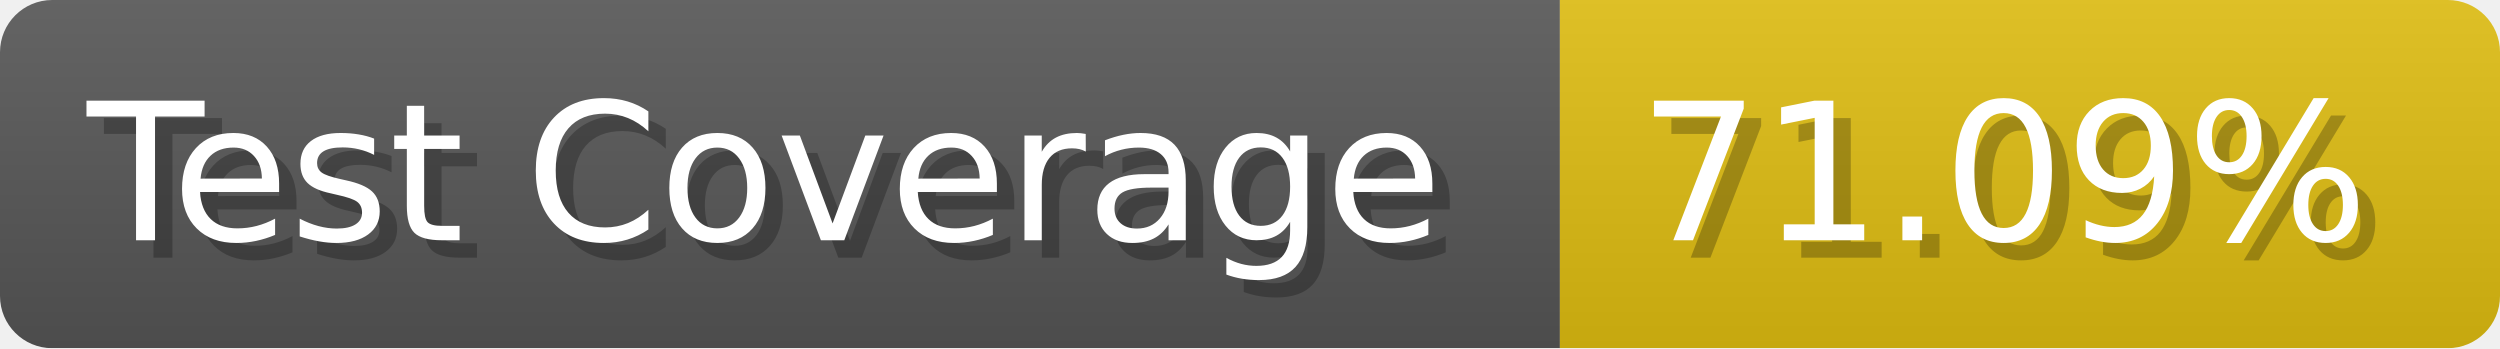
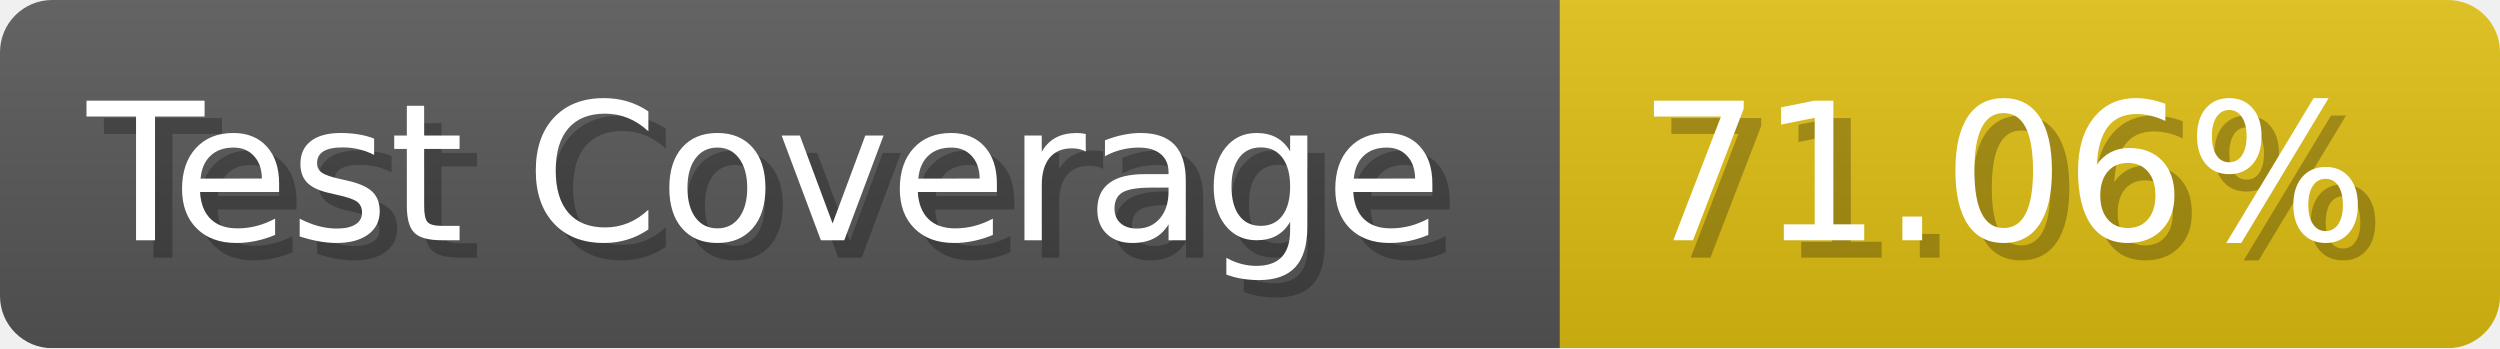
- <svg xmlns="http://www.w3.org/2000/svg" width="143.6" height="20" viewBox="0 0 1436 200" role="img" aria-label="Test Coverage: 71.09%">
+ <svg xmlns="http://www.w3.org/2000/svg" width="143.6" height="20" viewBox="0 0 1436 200" role="img" aria-label="Test Coverage: 71.06%">
  <linearGradient id="a" x2="0" y2="100%">
    <stop offset="0" stop-opacity=".1" stop-color="#EEE" />
    <stop offset="1" stop-opacity=".1" />
  </linearGradient>
  <mask id="m">
    <rect width="1436" height="200" rx="30" fill="#FFF" />
  </mask>
  <g mask="url(#m)">
    <rect width="896" height="200" fill="#555" />
    <rect width="540" height="200" fill="#DB1" x="896" />
    <rect width="1436" height="200" fill="url(#a)" />
  </g>
  <g aria-hidden="true" fill="#fff" text-anchor="start" font-family="Verdana,DejaVu Sans,sans-serif" font-size="110">
    <text x="60" y="148" textLength="796" fill="#000" opacity="0.25">Test Coverage</text>
    <text x="50" y="138" textLength="796">Test Coverage</text>
-     <text x="951" y="148" textLength="440" fill="#000" opacity="0.25">71.09%</text>
-     <text x="941" y="138" textLength="440">71.09%</text>
+     <text x="951" y="148" textLength="440" fill="#000" opacity="0.25">71.06%</text>
+     <text x="941" y="138" textLength="440">71.06%</text>
  </g>
</svg>
